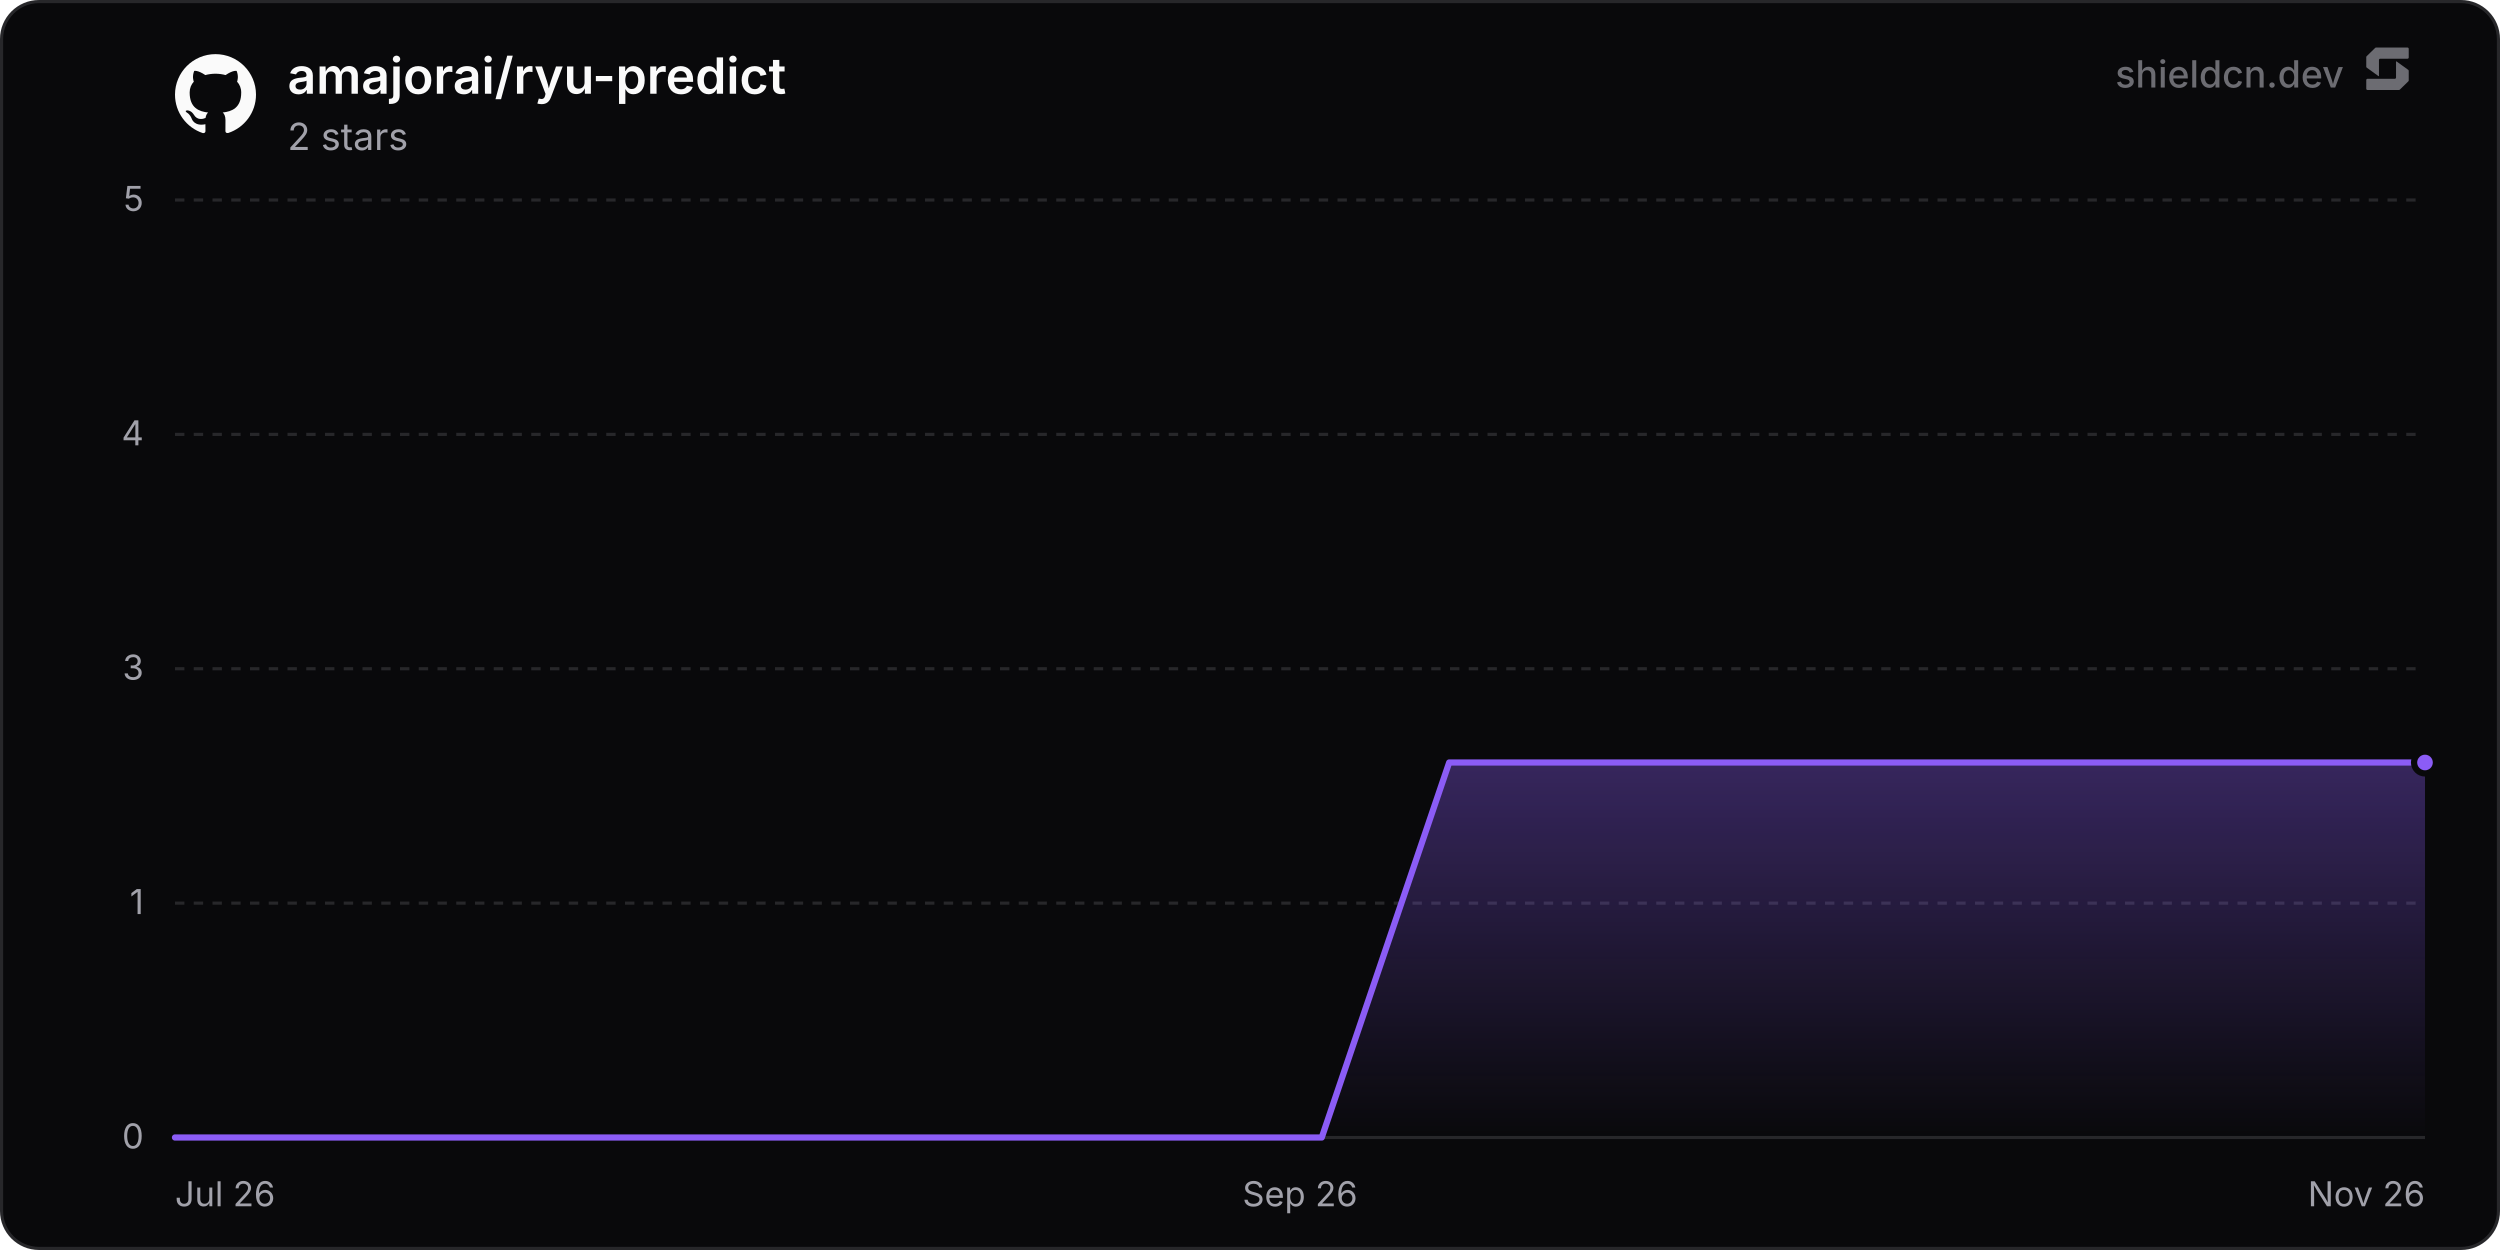
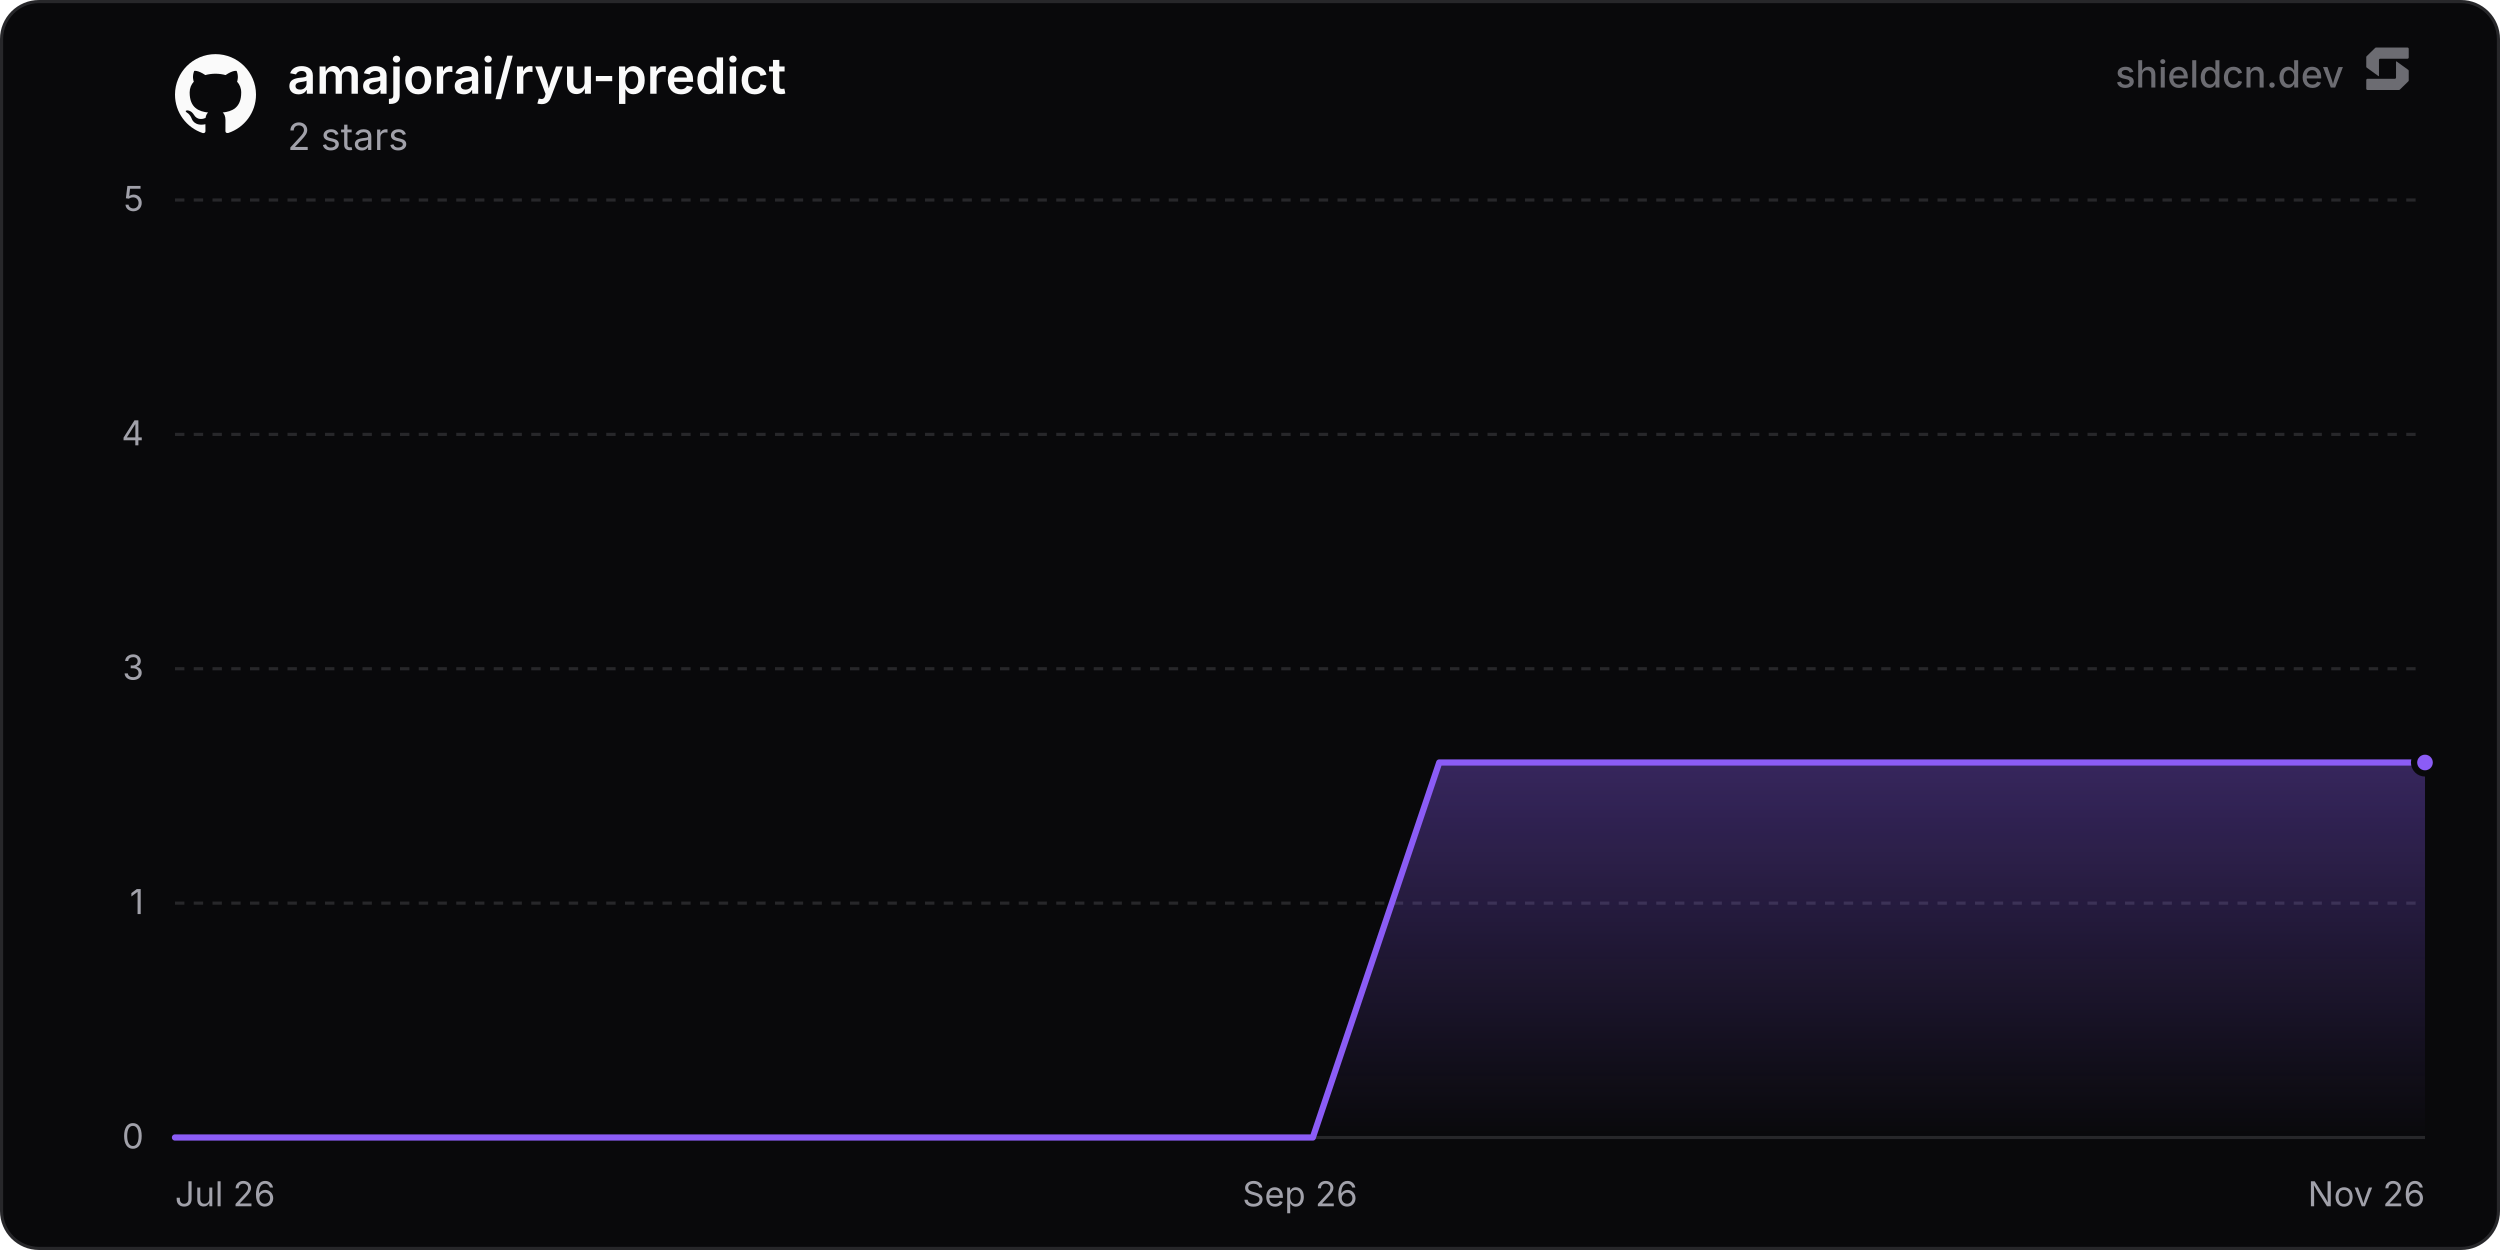
<svg xmlns="http://www.w3.org/2000/svg" width="800" height="400" viewBox="0 0 800 400" role="img" aria-label="amajorai/ryu-predict">
  <defs>
    <linearGradient id="chartFill0" x1="0" y1="0" x2="0" y2="1">
      <stop offset="0%" stop-color="rgba(139, 92, 246, 0.35)" />
      <stop offset="100%" stop-color="rgba(139, 92, 246, 0)" />
    </linearGradient>
  </defs>
  <rect x="0.5" y="0.5" width="799" height="399" rx="12" fill="#09090b" stroke="#27272a" stroke-width="1" />
  <line x1="56" y1="364" x2="776" y2="364" stroke="#27272a" stroke-width="1" />
  <text x="46" y="367.5" text-anchor="end" font-size="11" fill="#a1a1aa" font-family="'Inter', ui-sans-serif, system-ui, -apple-system, BlinkMacSystemFont, 'Segoe UI', Roboto, Helvetica, Arial, sans-serif">0</text>
  <line x1="56" y1="289" x2="776" y2="289" stroke="#27272a" stroke-width="1" stroke-dasharray="3 3" />
  <text x="46" y="292.5" text-anchor="end" font-size="11" fill="#a1a1aa" font-family="'Inter', ui-sans-serif, system-ui, -apple-system, BlinkMacSystemFont, 'Segoe UI', Roboto, Helvetica, Arial, sans-serif">1</text>
  <line x1="56" y1="214" x2="776" y2="214" stroke="#27272a" stroke-width="1" stroke-dasharray="3 3" />
  <text x="46" y="217.5" text-anchor="end" font-size="11" fill="#a1a1aa" font-family="'Inter', ui-sans-serif, system-ui, -apple-system, BlinkMacSystemFont, 'Segoe UI', Roboto, Helvetica, Arial, sans-serif">3</text>
  <line x1="56" y1="139" x2="776" y2="139" stroke="#27272a" stroke-width="1" stroke-dasharray="3 3" />
  <text x="46" y="142.5" text-anchor="end" font-size="11" fill="#a1a1aa" font-family="'Inter', ui-sans-serif, system-ui, -apple-system, BlinkMacSystemFont, 'Segoe UI', Roboto, Helvetica, Arial, sans-serif">4</text>
  <line x1="56" y1="64" x2="776" y2="64" stroke="#27272a" stroke-width="1" stroke-dasharray="3 3" />
  <text x="46" y="67.5" text-anchor="end" font-size="11" fill="#a1a1aa" font-family="'Inter', ui-sans-serif, system-ui, -apple-system, BlinkMacSystemFont, 'Segoe UI', Roboto, Helvetica, Arial, sans-serif">5</text>
  <text x="56" y="386" text-anchor="start" font-size="11" fill="#a1a1aa" font-family="'Inter', ui-sans-serif, system-ui, -apple-system, BlinkMacSystemFont, 'Segoe UI', Roboto, Helvetica, Arial, sans-serif">Jul 26</text>
  <text x="416" y="386" text-anchor="middle" font-size="11" fill="#a1a1aa" font-family="'Inter', ui-sans-serif, system-ui, -apple-system, BlinkMacSystemFont, 'Segoe UI', Roboto, Helvetica, Arial, sans-serif">Sep 26</text>
  <text x="776" y="386" text-anchor="end" font-size="11" fill="#a1a1aa" font-family="'Inter', ui-sans-serif, system-ui, -apple-system, BlinkMacSystemFont, 'Segoe UI', Roboto, Helvetica, Arial, sans-serif">Nov 26</text>
-   <path d="M56 364 L96.77 364 L137.55 364 L178.32 364 L219.09 364 L259.87 364 L300.64 364 L341.42 364 L382.19 364 L422.96 364 L463.74 244 L504.51 244 L545.28 244 L586.06 244 L626.83 244 L667.6 244 L708.38 244 L749.15 244 L776 244 L776 364 L56 364 Z" fill="url(#chartFill0)" />
-   <path d="M56 364 L96.77 364 L137.55 364 L178.32 364 L219.09 364 L259.87 364 L300.64 364 L341.42 364 L382.19 364 L422.96 364 L463.74 244 L504.51 244 L545.28 244 L586.06 244 L626.83 244 L667.6 244 L708.38 244 L749.15 244 L776 244" fill="none" stroke="#8b5cf6" stroke-width="2" stroke-linejoin="round" stroke-linecap="round" />
+   <path d="M56 364 L96.46 364 L136.91 364 L177.37 364 L217.82 364 L258.28 364 L298.74 364 L339.19 364 L379.65 364 L420.1 364 L460.56 244 L501.02 244 L541.47 244 L581.93 244 L622.38 244 L662.84 244 L703.3 244 L743.75 244 L776 244 L776 364 L56 364 Z" fill="url(#chartFill0)" />
+   <path d="M56 364 L96.46 364 L136.91 364 L177.37 364 L217.82 364 L258.28 364 L298.74 364 L339.19 364 L379.65 364 L420.1 364 L460.56 244 L501.02 244 L541.47 244 L581.93 244 L622.38 244 L662.84 244 L703.3 244 L743.75 244 L776 244" fill="none" stroke="#8b5cf6" stroke-width="2" stroke-linejoin="round" stroke-linecap="round" />
  <circle cx="776" cy="244" r="3.5" fill="#8b5cf6" stroke="#09090b" stroke-width="2" />
  <g transform="translate(56, 17) scale(1.08)" fill="#fafafa">
    <path d="M12 .297c-6.63 0-12 5.373-12 12 0 5.303 3.438 9.8 8.205 11.385.6.113.82-.258.82-.577 0-.285-.01-1.04-.015-2.04-3.338.724-4.042-1.61-4.042-1.61C4.422 18.07 3.633 17.7 3.633 17.7c-1.087-.744.084-.729.084-.729 1.205.084 1.838 1.236 1.838 1.236 1.07 1.835 2.809 1.305 3.495.998.108-.776.417-1.305.76-1.605-2.665-.3-5.466-1.332-5.466-5.93 0-1.31.465-2.38 1.235-3.22-.135-.303-.54-1.523.105-3.176 0 0 1.005-.322 3.3 1.23.96-.267 1.98-.399 3-.405 1.02.006 2.04.138 3 .405 2.28-1.552 3.285-1.23 3.285-1.23.645 1.653.24 2.873.12 3.176.765.84 1.23 1.91 1.23 3.22 0 4.61-2.805 5.625-5.475 5.92.42.36.81 1.096.81 2.22 0 1.606-.015 2.896-.015 3.286 0 .315.21.69.825.57C20.565 22.092 24 17.592 24 12.297c0-6.627-5.373-12-12-12" />
  </g>
  <text x="92" y="30" font-size="16" font-weight="600" fill="#fafafa" font-family="'Inter', ui-sans-serif, system-ui, -apple-system, BlinkMacSystemFont, 'Segoe UI', Roboto, Helvetica, Arial, sans-serif">amajorai/ryu-predict</text>
  <text x="92" y="48" font-size="12" fill="#a1a1aa" font-family="'Inter', ui-sans-serif, system-ui, -apple-system, BlinkMacSystemFont, 'Segoe UI', Roboto, Helvetica, Arial, sans-serif">2 stars</text>
  <g fill-opacity="0.65">
    <text x="750" y="28" text-anchor="end" font-size="12" font-weight="500" fill="#a1a1aa" font-family="'Inter', ui-sans-serif, system-ui, -apple-system, BlinkMacSystemFont, 'Segoe UI', Roboto, Helvetica, Arial, sans-serif">shieldcn.dev</text>
    <g transform="translate(756, 14) scale(0.01)" fill="#a1a1aa">
      <path d="M1088.4,565.1c-6.5-4.7-15.5,0-15.5,7.9v510.2c0,21.3-18.1,38.6-40.4,38.6H160.9c-22.3,0-40.4,17.3-40.4,38.6v280.8c0,21.3,18.1,38.6,40.4,38.6h1004.5c10.8,0,21.2-4.2,28.8-11.6l273.4-266.3c7.4-7.2,11.6-16.9,11.6-27v-308.7c0-12.1-5.9-23.5-16.1-30.8l-374.7-270.3Z" />
      <path d="M511.2,1035.9c6.5,4.7,15.5,0,15.5-7.9v-510.2c0-21.3,18.1-38.6,40.4-38.6h871.7c22.3,0,40.4-17.3,40.4-38.6V159.7c0-21.3-18.1-38.6-40.4-38.6H434.3c-10.8,0-21.2,4.2-28.8,11.6L132,399c-7.4,7.2-11.6,16.9-11.6,27v308.7c0,12.1,5.9,23.5,16.1,30.8l374.7,270.3Z" />
    </g>
  </g>
</svg>
